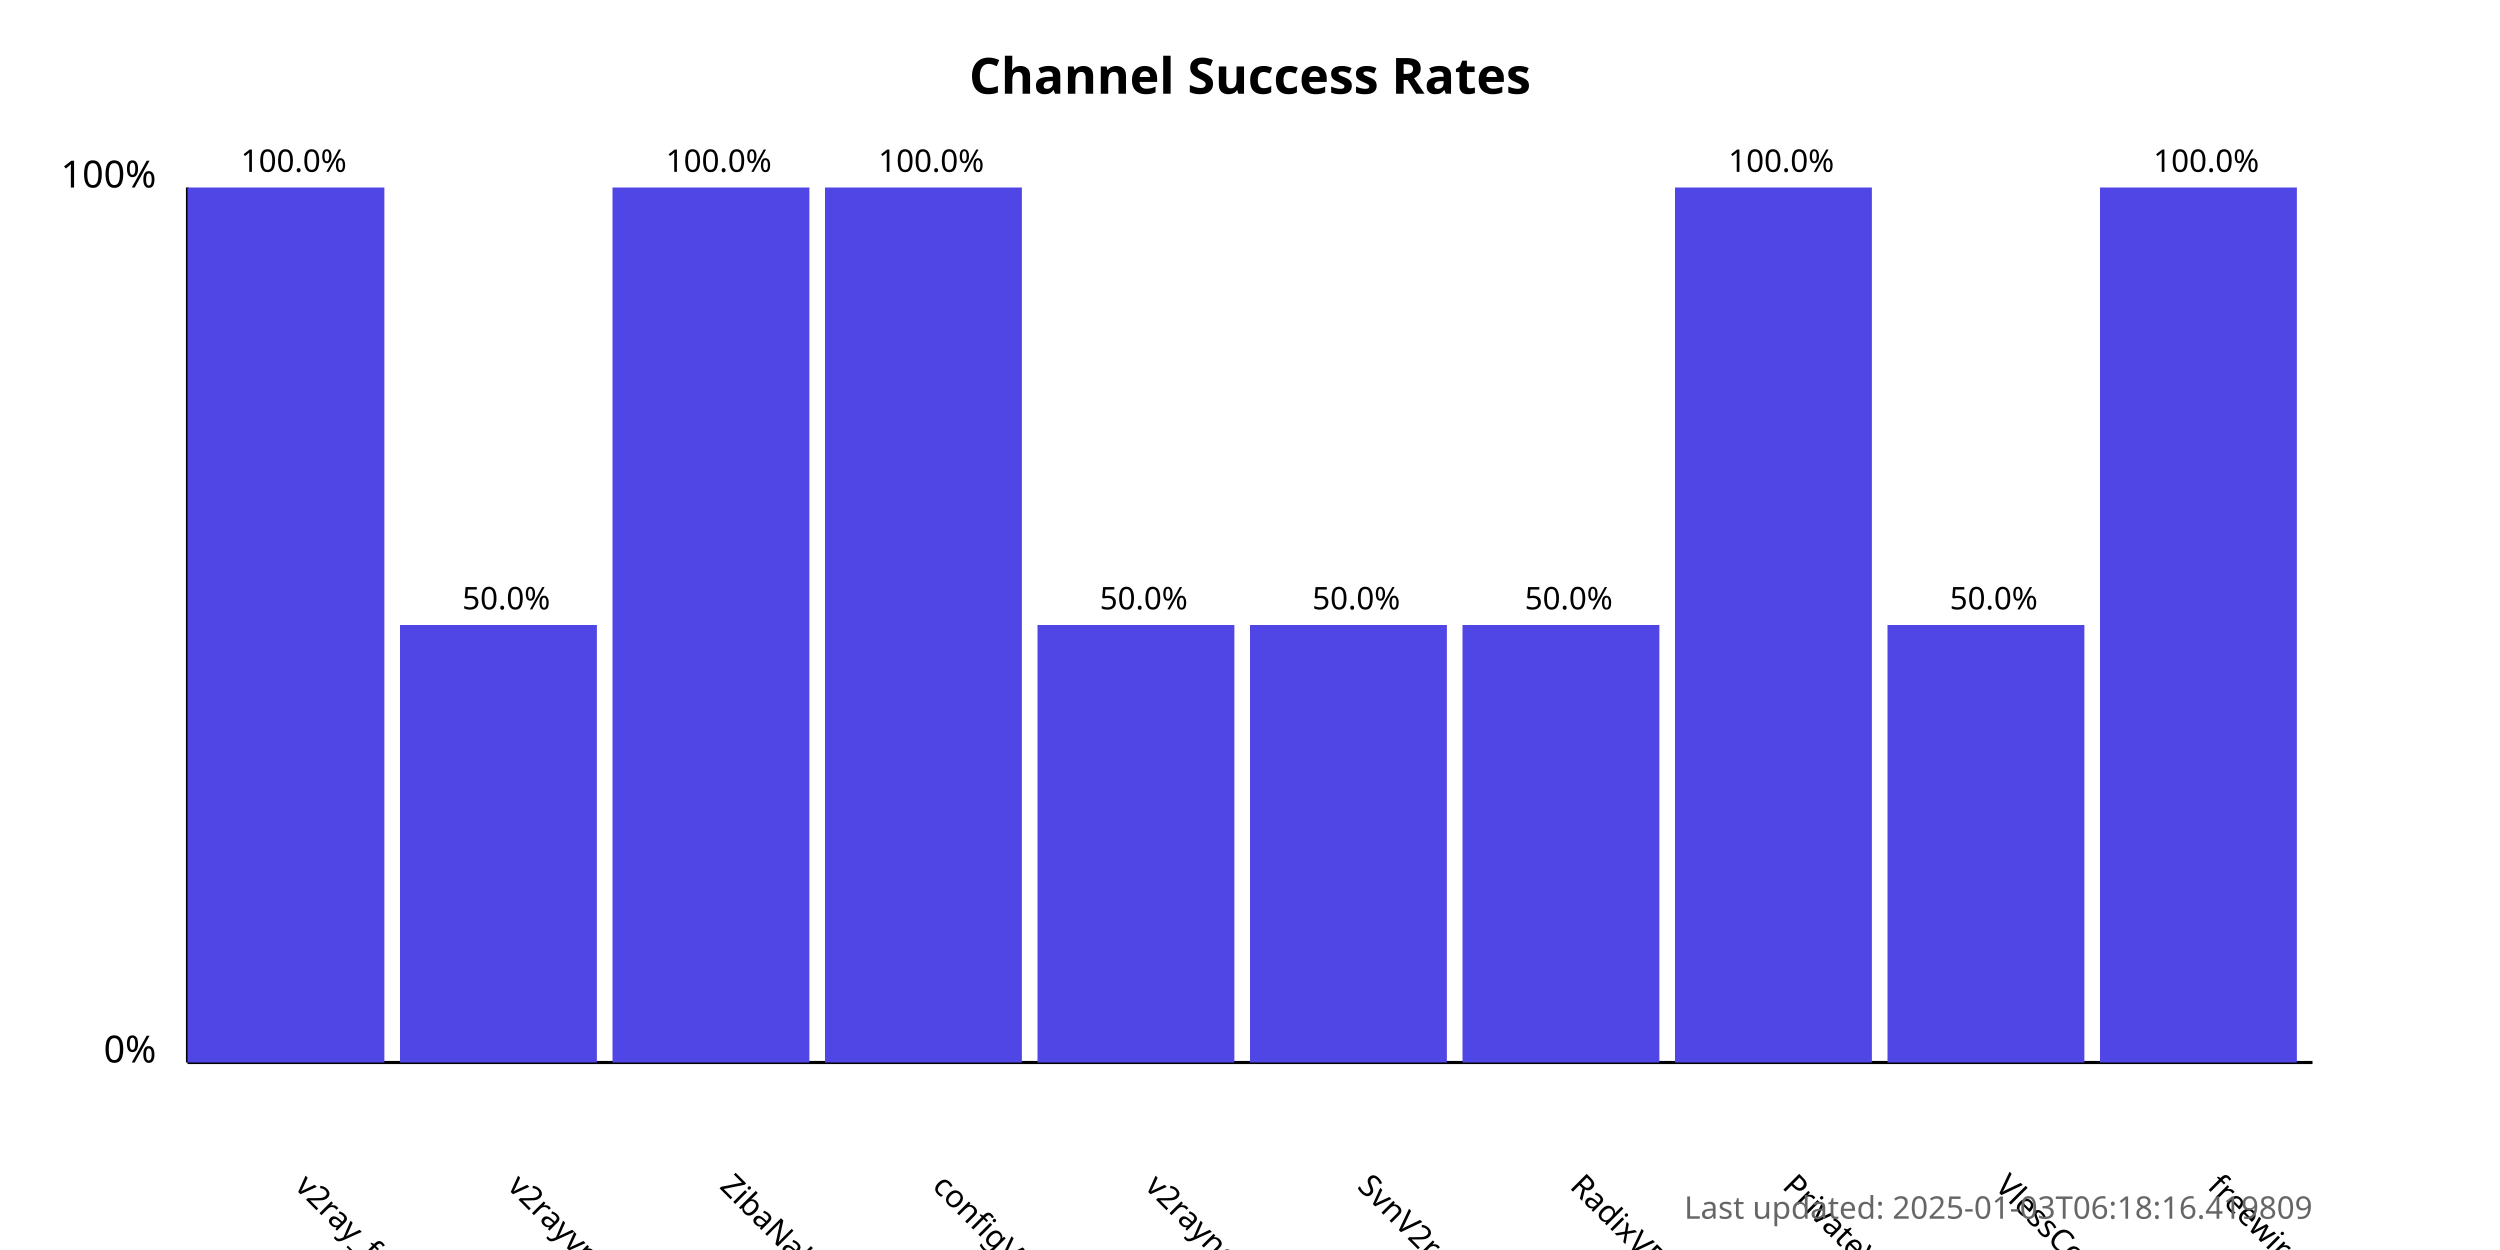
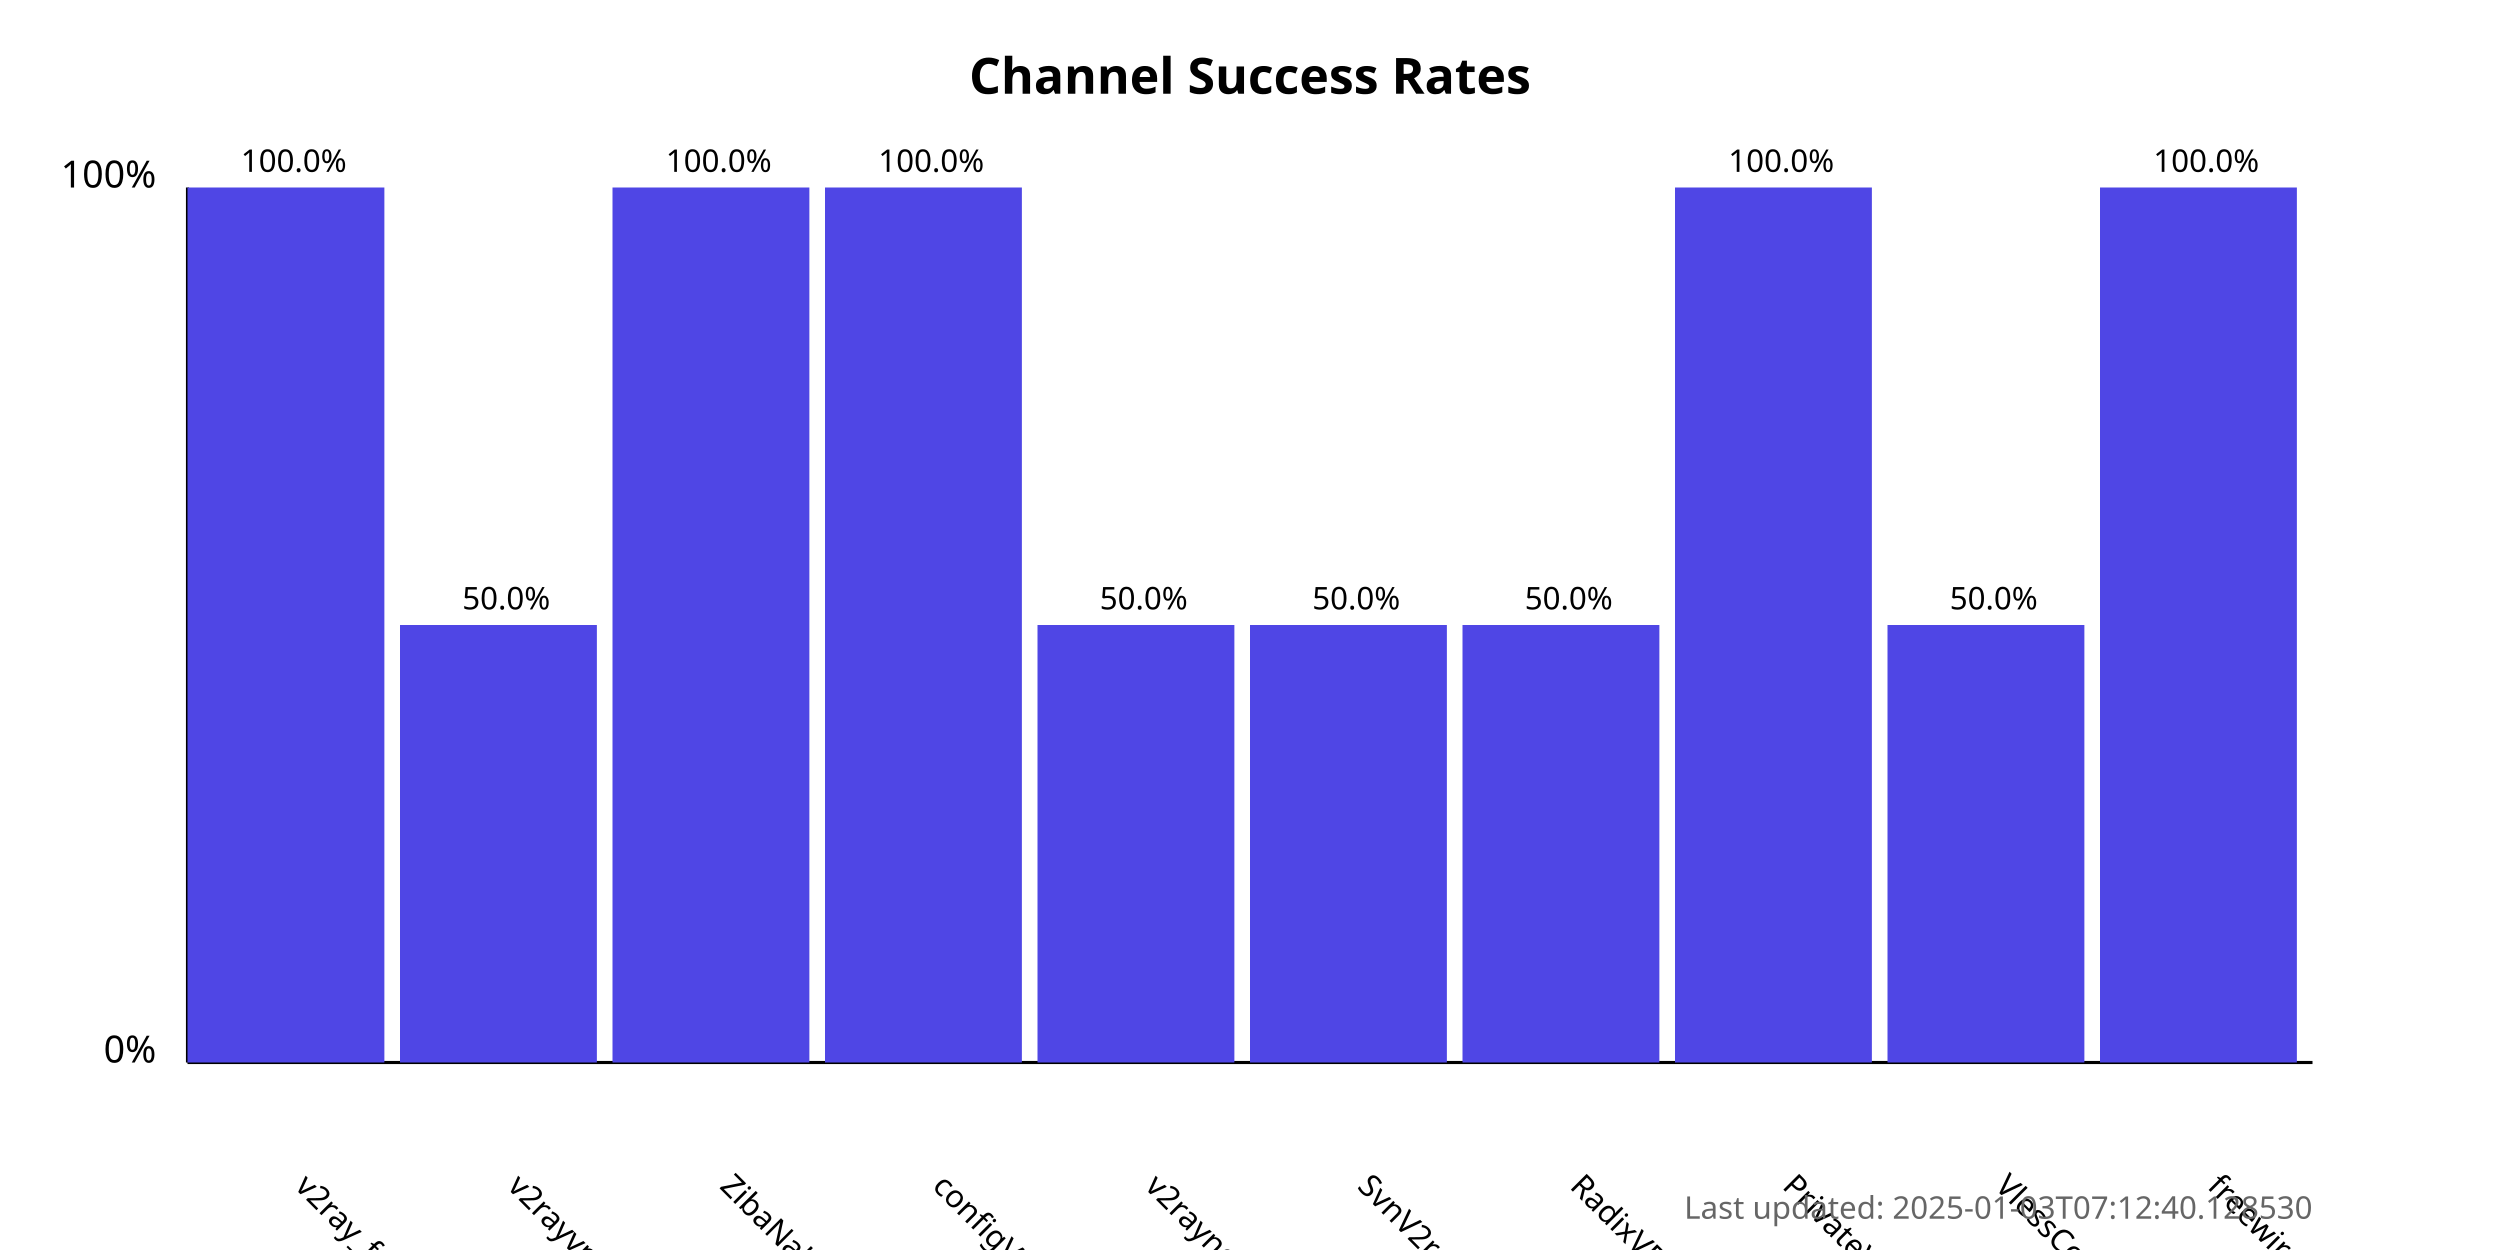
<svg xmlns="http://www.w3.org/2000/svg" width="800" height="400">
  <style>
            .chart-title { font: bold 16px sans-serif; }
            .axis-label { font: 12px sans-serif; }
            .tick-label { font: 10px sans-serif; }
            .bar { fill: #4f46e5; }
            .bar:hover { fill: #6366f1; }
            .timestamp { font: 10px sans-serif; fill: #666; }
        </style>
  <text x="400.0" y="30" text-anchor="middle" class="chart-title">
            Channel Success Rates
        </text>
  <line x1="60" y1="340" x2="60" y2="60" stroke="black" stroke-width="1" />
  <line x1="60" y1="340" x2="740" y2="340" stroke="black" stroke-width="1" />
  <text x="50" y="340" text-anchor="end" class="axis-label">0%</text>
  <text x="50" y="60" text-anchor="end" class="axis-label">100%</text>
  <g>
    <rect x="60" y="60.0" width="63.0" height="280.0" class="bar" />
    <text x="94.0" y="380" transform="rotate(45, 94.0, 380)" text-anchor="start" class="tick-label">
                v2ray_free_conf
            </text>
    <text x="94.0" y="55.0" text-anchor="middle" class="tick-label">
                100.0%
            </text>
  </g>
  <g>
    <rect x="128.0" y="200.0" width="63.0" height="140.0" class="bar" />
    <text x="162.0" y="380" transform="rotate(45, 162.0, 380)" text-anchor="start" class="tick-label">
                v2rayvpno
            </text>
    <text x="162.0" y="195.0" text-anchor="middle" class="tick-label">
                50.0%
            </text>
  </g>
  <g>
    <rect x="196.0" y="60.0" width="63.0" height="280.0" class="bar" />
    <text x="230.0" y="380" transform="rotate(45, 230.0, 380)" text-anchor="start" class="tick-label">
                ZibaNabz
            </text>
    <text x="230.0" y="55.0" text-anchor="middle" class="tick-label">
                100.0%
            </text>
  </g>
  <g>
    <rect x="264.0" y="60.0" width="63.0" height="280.0" class="bar" />
    <text x="298.0" y="380" transform="rotate(45, 298.0, 380)" text-anchor="start" class="tick-label">
                configV2rayForFree
            </text>
    <text x="298.0" y="55.0" text-anchor="middle" class="tick-label">
                100.0%
            </text>
  </g>
  <g>
    <rect x="332.0" y="200.0" width="63.0" height="140.0" class="bar" />
    <text x="366.0" y="380" transform="rotate(45, 366.0, 380)" text-anchor="start" class="tick-label">
                v2rayngvpn
            </text>
    <text x="366.0" y="195.0" text-anchor="middle" class="tick-label">
                50.0%
            </text>
  </g>
  <g>
    <rect x="400.0" y="200.0" width="63.0" height="140.0" class="bar" />
    <text x="434.0" y="380" transform="rotate(45, 434.0, 380)" text-anchor="start" class="tick-label">
                SvnV2ray
            </text>
    <text x="434.0" y="195.0" text-anchor="middle" class="tick-label">
                50.0%
            </text>
  </g>
  <g>
    <rect x="468.0" y="200.0" width="63.0" height="140.0" class="bar" />
    <text x="502.0" y="380" transform="rotate(45, 502.0, 380)" text-anchor="start" class="tick-label">
                RadixVPN
            </text>
    <text x="502.0" y="195.0" text-anchor="middle" class="tick-label">
                50.0%
            </text>
  </g>
  <g>
    <rect x="536.0" y="60.0" width="63.0" height="280.0" class="bar" />
    <text x="570.0" y="380" transform="rotate(45, 570.0, 380)" text-anchor="start" class="tick-label">
                PrivateVPNs
            </text>
    <text x="570.0" y="55.0" text-anchor="middle" class="tick-label">
                100.0%
            </text>
  </g>
  <g>
    <rect x="604.0" y="200.0" width="63.0" height="140.0" class="bar" />
    <text x="638.0" y="380" transform="rotate(45, 638.0, 380)" text-anchor="start" class="tick-label">
                VlessConfig
            </text>
    <text x="638.0" y="195.0" text-anchor="middle" class="tick-label">
                50.0%
            </text>
  </g>
  <g>
    <rect x="672.0" y="60.0" width="63.0" height="280.0" class="bar" />
    <text x="706.0" y="380" transform="rotate(45, 706.0, 380)" text-anchor="start" class="tick-label">
                freewireguard
            </text>
    <text x="706.0" y="55.0" text-anchor="middle" class="tick-label">
                100.0%
            </text>
  </g>
  <text x="740" y="390" text-anchor="end" class="timestamp">
-             Last updated: 2025-01-03T06:18:16.419809
+             Last updated: 2025-01-03T07:12:40.128530
        </text>
</svg>
